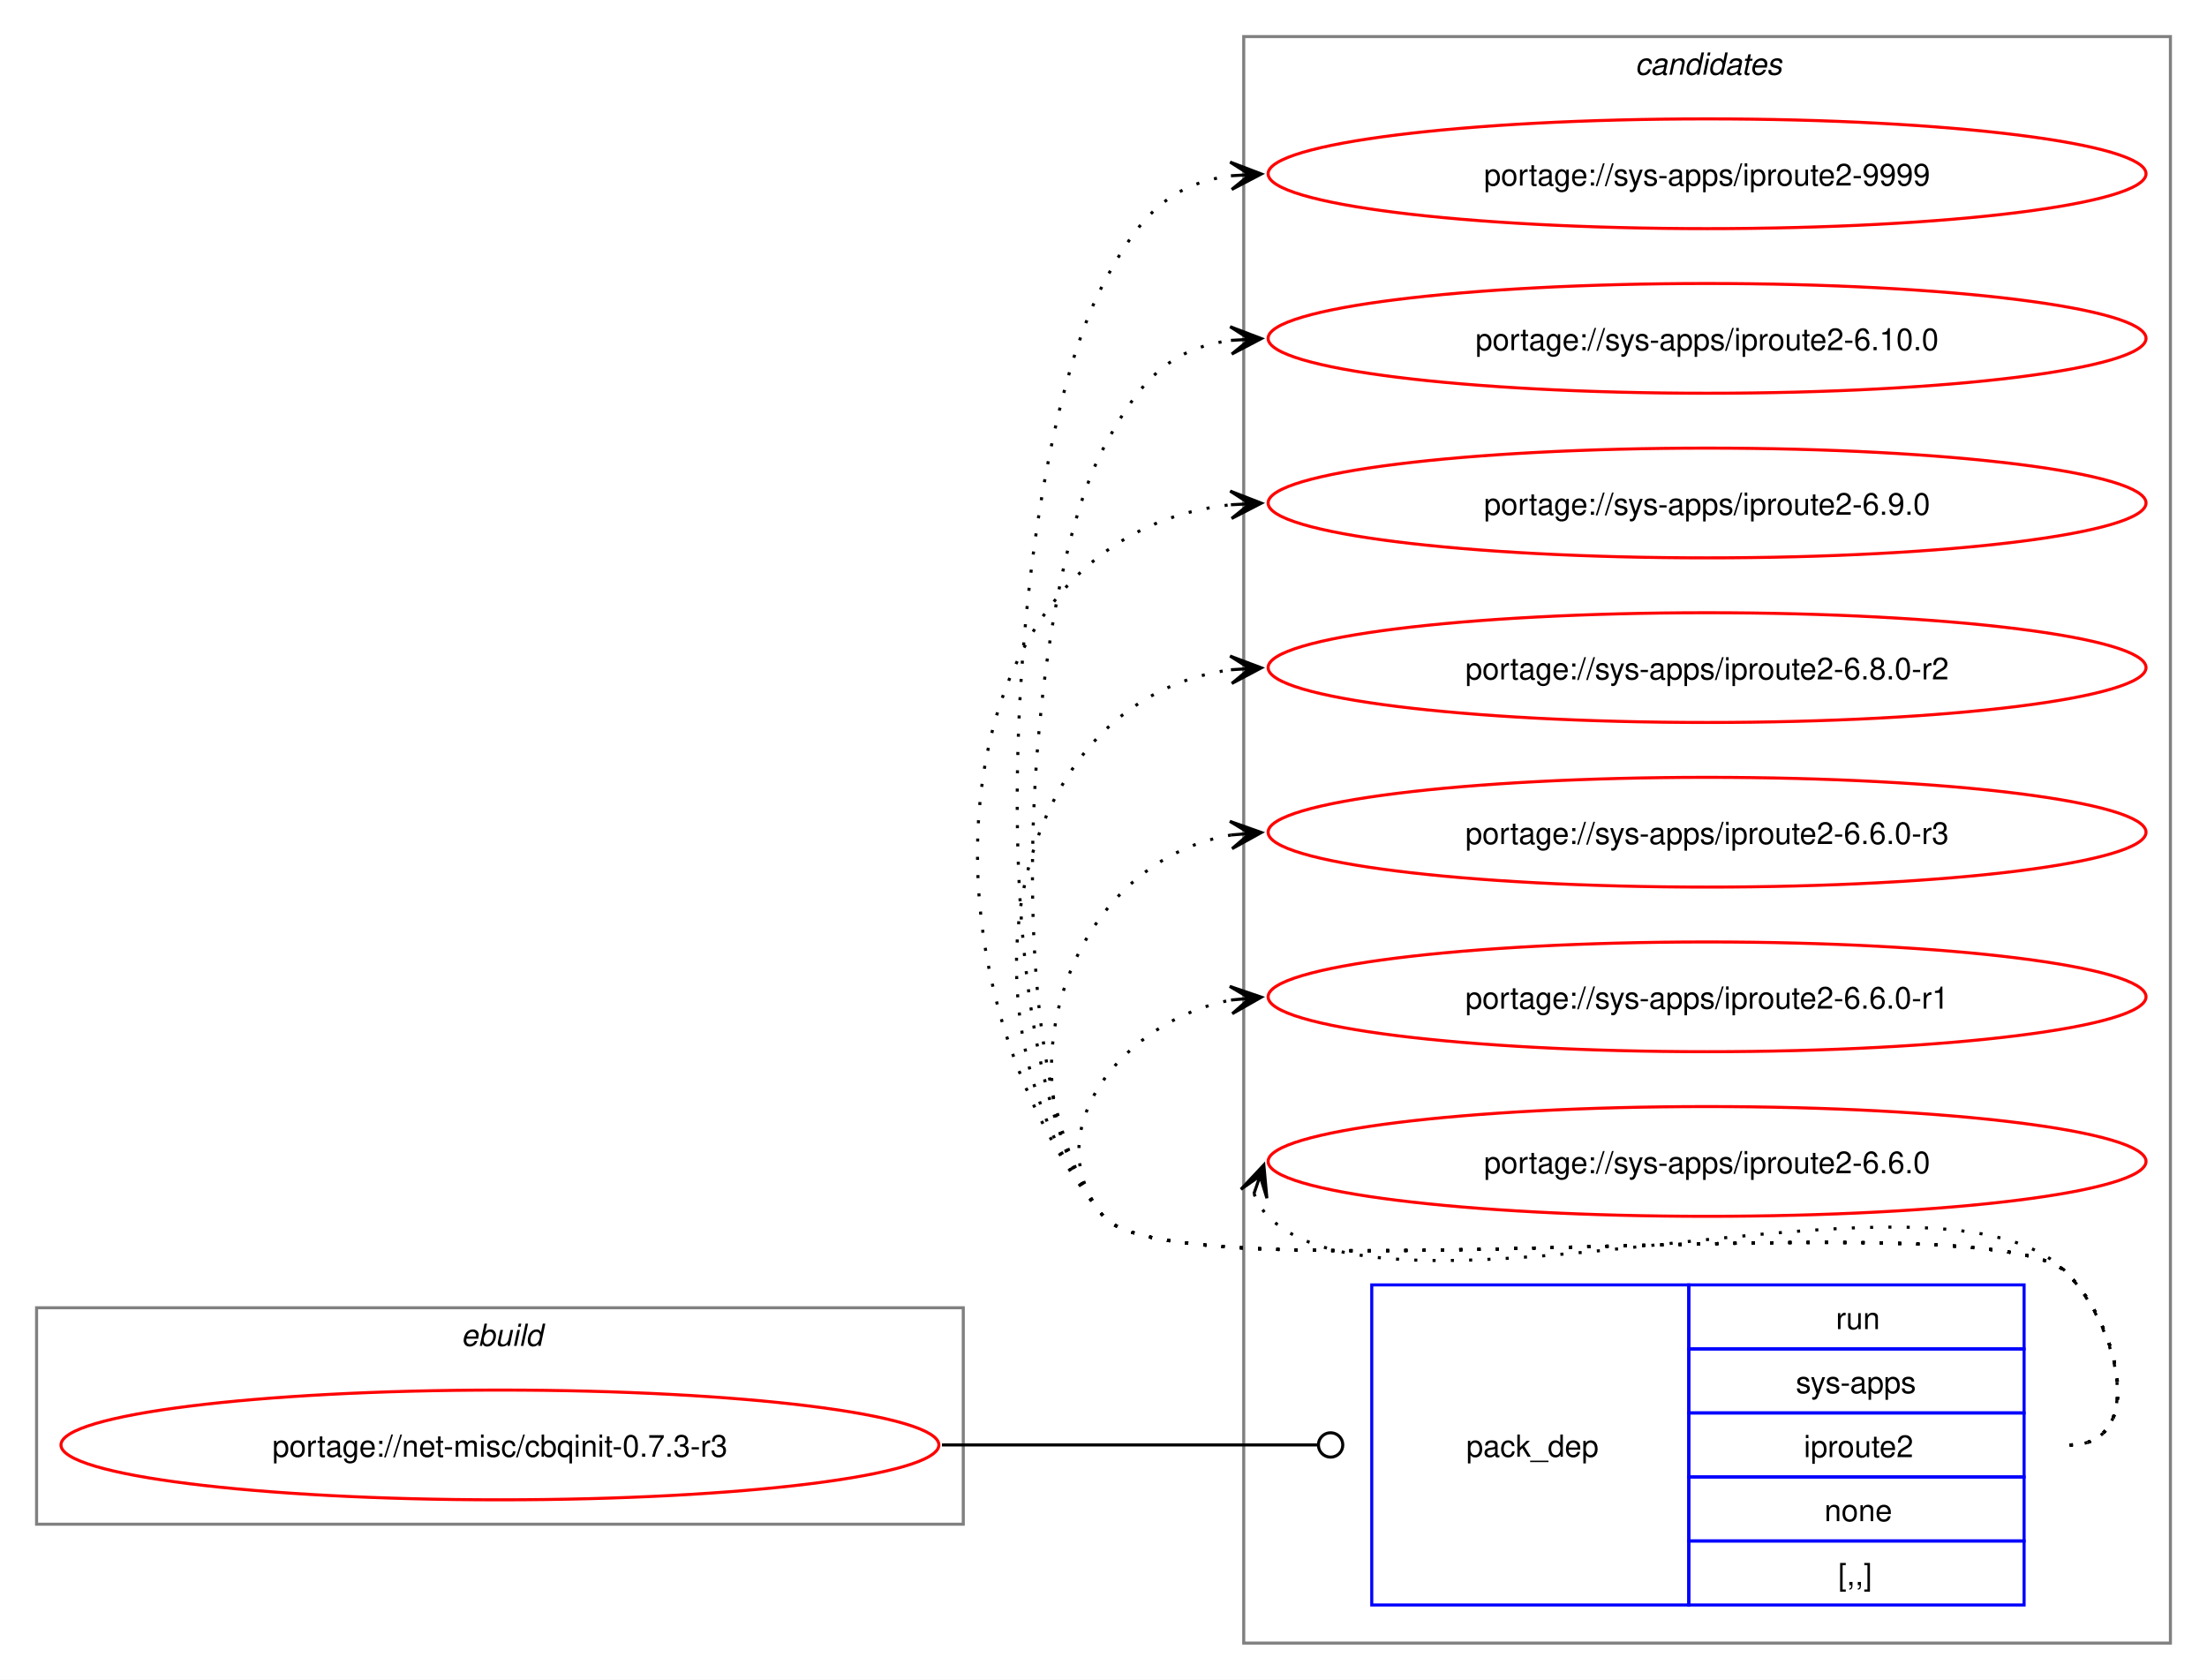
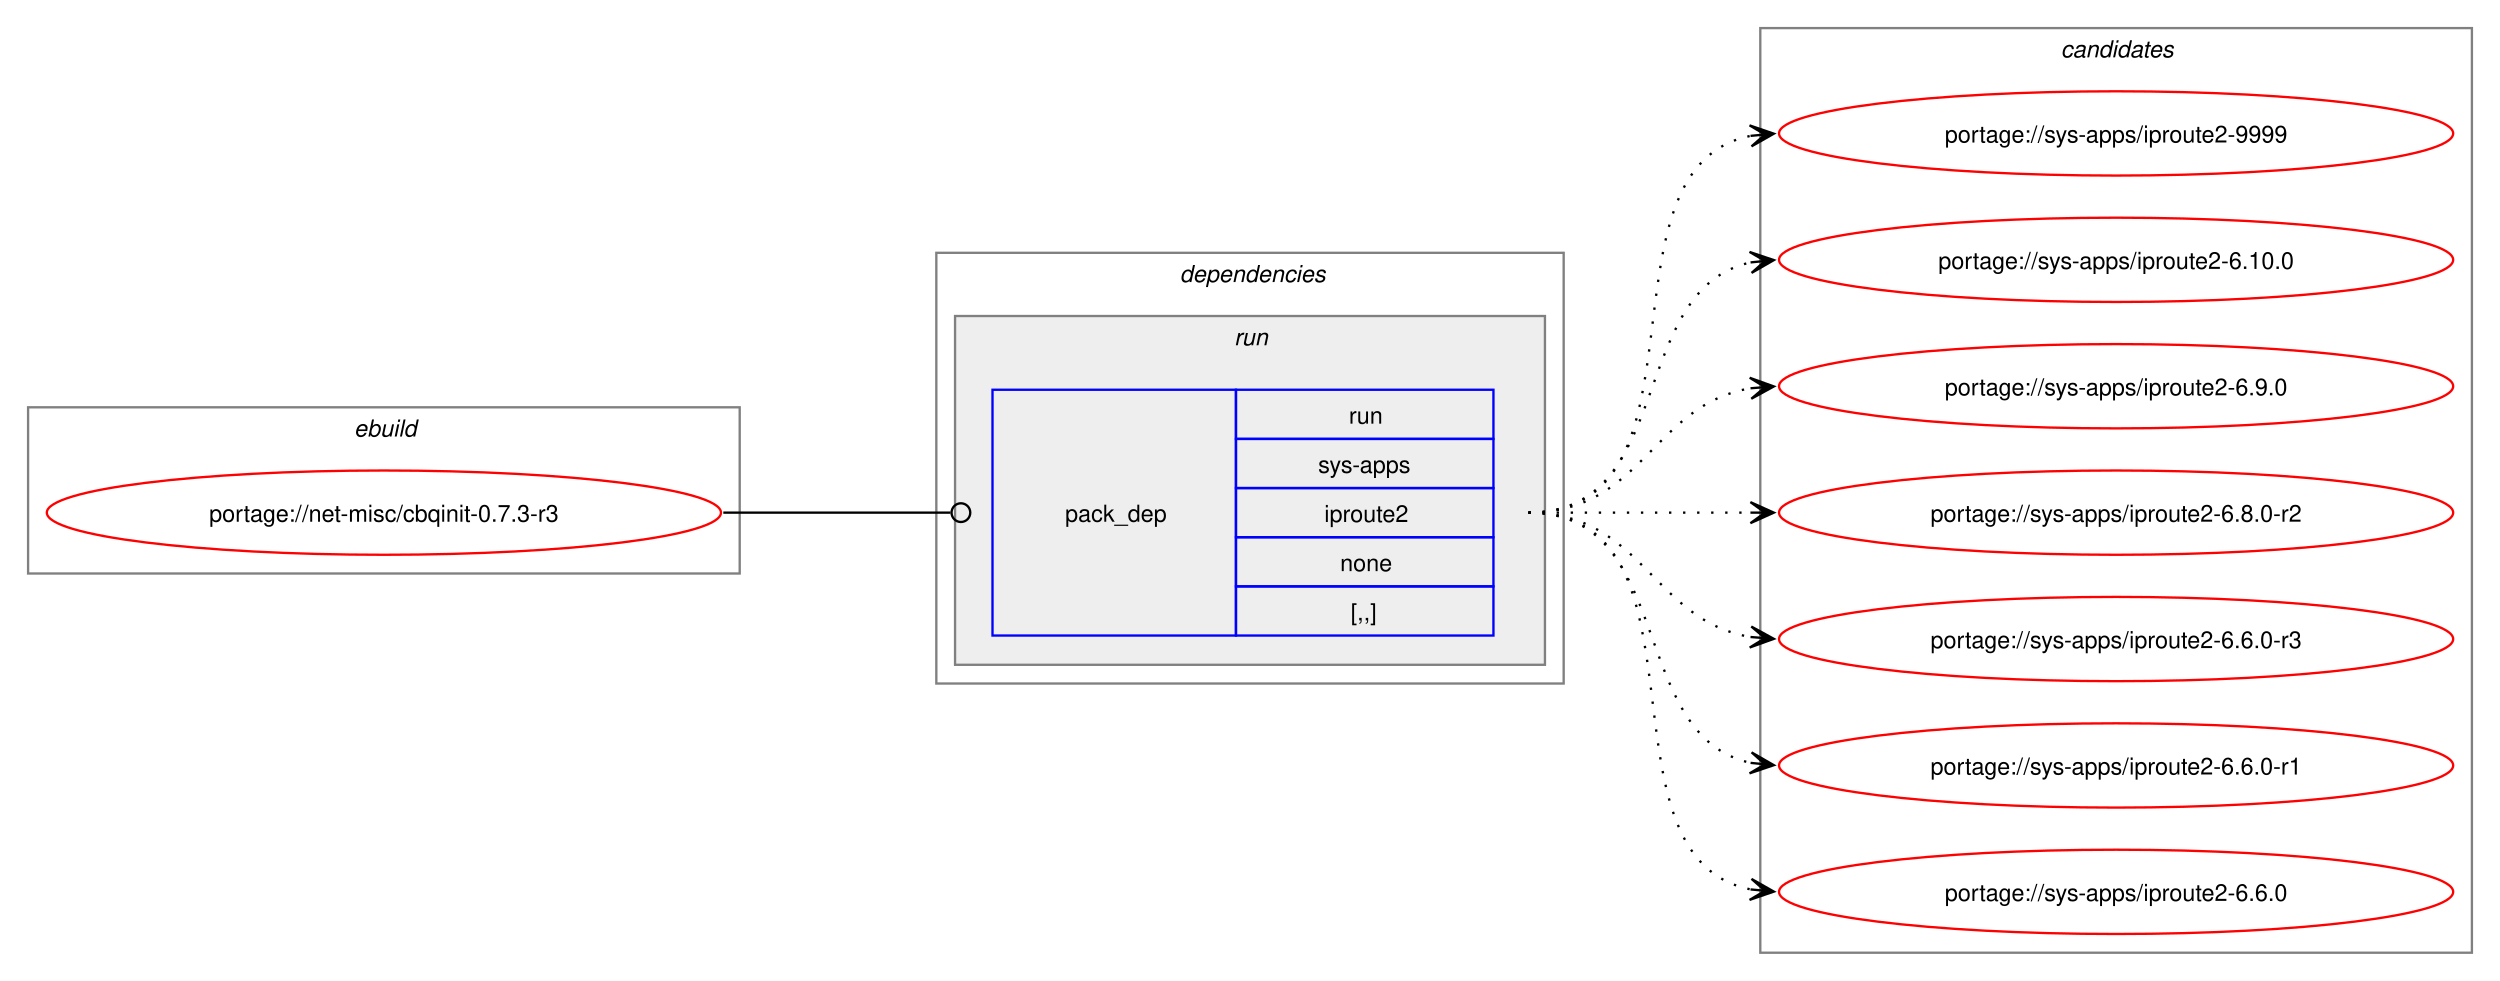
- <svg xmlns="http://www.w3.org/2000/svg" xmlns:xlink="http://www.w3.org/1999/xlink" width="724pt" height="551pt" viewBox="0.00 0.00 724.00 551.00">
-   <g id="graph0" class="graph" transform="scale(1 1) rotate(0) translate(4 547)">
-     <polygon fill="white" stroke="none" points="-4,4 -4,-547 720,-547 720,4 -4,4" />
+ <svg xmlns="http://www.w3.org/2000/svg" xmlns:xlink="http://www.w3.org/1999/xlink" width="1068pt" height="419pt" viewBox="0.00 0.00 1068.00 419.00">
+   <g id="graph0" class="graph" transform="scale(1 1) rotate(0) translate(4 415)">
+     <polygon fill="white" stroke="none" points="-4,4 -4,-415 1064,-415 1064,4 -4,4" />
+     <g id="clust1" class="cluster">
+       <polygon fill="none" stroke="gray" points="8,-170 8,-241 312,-241 312,-170 8,-170" />
+       <text text-anchor="start" x="147.25" y="-228.5" font-family="Helvetica,sans-Serif" font-style="italic" font-size="10.00">ebuild</text>
+     </g>
+     <g id="clust2" class="cluster">
+       <polygon fill="none" stroke="gray" points="396,-123 396,-307 664,-307 664,-123 396,-123" />
+       <text text-anchor="start" x="500" y="-294.5" font-family="Helvetica,sans-Serif" font-style="italic" font-size="10.00">dependencies</text>
+     </g>
+     <g id="clust5" class="cluster">
+       <polygon fill="#eeeeee" stroke="gray" points="404,-131 404,-280 656,-280 656,-131 404,-131" />
+       <text text-anchor="start" x="523.25" y="-267.5" font-family="Helvetica,sans-Serif" font-style="italic" font-size="10.00">run</text>
+     </g>
    <g id="clust7" class="cluster">
-       <polygon fill="none" stroke="gray" points="404,-8 404,-535 708,-535 708,-8 404,-8" />
-       <text text-anchor="start" x="532.38" y="-522.5" font-family="Helvetica,sans-Serif" font-style="italic" font-size="10.00">candidates</text>
-     </g>
-     <g id="clust1" class="cluster">
-       <polygon fill="none" stroke="gray" points="8,-47 8,-118 312,-118 312,-47 8,-47" />
-       <text text-anchor="start" x="147.25" y="-105.5" font-family="Helvetica,sans-Serif" font-style="italic" font-size="10.00">ebuild</text>
+       <polygon fill="none" stroke="gray" points="748,-8 748,-403 1052,-403 1052,-8 748,-8" />
+       <text text-anchor="start" x="876.38" y="-390.5" font-family="Helvetica,sans-Serif" font-style="italic" font-size="10.00">candidates</text>
    </g>
    <g id="node1" class="node">
      <g id="a_node1">
        <a xlink:href="../net-misc/cbqinit-0.7.3-r3.svg" xlink:title="portage://net-misc/cbqinit-0.7.3-r3">
-           <ellipse fill="none" stroke="red" cx="160" cy="-73" rx="144" ry="18" />
-           <text text-anchor="middle" x="160" y="-69.12" font-family="Helvetica,sans-Serif" font-size="10.00">portage://net-misc/cbqinit-0.7.3-r3</text>
+           <ellipse fill="none" stroke="red" cx="160" cy="-196" rx="144" ry="18" />
+           <text text-anchor="middle" x="160" y="-192.12" font-family="Helvetica,sans-Serif" font-size="10.00">portage://net-misc/cbqinit-0.7.3-r3</text>
        </a>
      </g>
    </g>
    <g id="node2" class="node">
-       <polygon fill="none" stroke="blue" points="446,-20.5 446,-125.5 550,-125.5 550,-20.5 446,-20.5" />
-       <text text-anchor="start" x="477" y="-69.12" font-family="Helvetica,sans-Serif" font-size="10.00">pack_dep</text>
-       <polygon fill="none" stroke="blue" points="550,-104.5 550,-125.5 660,-125.5 660,-104.5 550,-104.5" />
-       <text text-anchor="start" x="598.25" y="-111" font-family="Helvetica,sans-Serif" font-size="10.00">run</text>
-       <polygon fill="none" stroke="blue" points="550,-83.5 550,-104.5 660,-104.5 660,-83.5 550,-83.5" />
-       <text text-anchor="start" x="585.12" y="-90" font-family="Helvetica,sans-Serif" font-size="10.00">sys-apps</text>
-       <polygon fill="none" stroke="blue" points="550,-62.5 550,-83.5 660,-83.5 660,-62.5 550,-62.5" />
-       <text text-anchor="start" x="587.75" y="-69" font-family="Helvetica,sans-Serif" font-size="10.00">iproute2</text>
-       <polygon fill="none" stroke="blue" points="550,-41.5 550,-62.5 660,-62.5 660,-41.5 550,-41.5" />
-       <text text-anchor="start" x="594.5" y="-48" font-family="Helvetica,sans-Serif" font-size="10.00">none</text>
-       <polygon fill="none" stroke="blue" points="550,-20.5 550,-41.5 660,-41.5 660,-20.5 550,-20.5" />
-       <text text-anchor="start" x="599" y="-27" font-family="Helvetica,sans-Serif" font-size="10.00">[,,]</text>
+       <polygon fill="none" stroke="blue" points="420,-143.5 420,-248.5 524,-248.5 524,-143.5 420,-143.5" />
+       <text text-anchor="start" x="451" y="-192.12" font-family="Helvetica,sans-Serif" font-size="10.00">pack_dep</text>
+       <polygon fill="none" stroke="blue" points="524,-227.5 524,-248.5 634,-248.5 634,-227.5 524,-227.5" />
+       <text text-anchor="start" x="572.25" y="-234" font-family="Helvetica,sans-Serif" font-size="10.00">run</text>
+       <polygon fill="none" stroke="blue" points="524,-206.5 524,-227.5 634,-227.5 634,-206.5 524,-206.5" />
+       <text text-anchor="start" x="559.12" y="-213" font-family="Helvetica,sans-Serif" font-size="10.00">sys-apps</text>
+       <polygon fill="none" stroke="blue" points="524,-185.5 524,-206.5 634,-206.5 634,-185.5 524,-185.5" />
+       <text text-anchor="start" x="561.75" y="-192" font-family="Helvetica,sans-Serif" font-size="10.00">iproute2</text>
+       <polygon fill="none" stroke="blue" points="524,-164.5 524,-185.5 634,-185.5 634,-164.5 524,-164.5" />
+       <text text-anchor="start" x="568.5" y="-171" font-family="Helvetica,sans-Serif" font-size="10.00">none</text>
+       <polygon fill="none" stroke="blue" points="524,-143.5 524,-164.5 634,-164.5 634,-143.5 524,-143.5" />
+       <text text-anchor="start" x="573" y="-150" font-family="Helvetica,sans-Serif" font-size="10.00">[,,]</text>
    </g>
    <g id="edge1" class="edge">
-       <path fill="none" stroke="black" d="M305,-73C360.57,-73 376.66,-73 428.07,-73" />
-       <ellipse fill="none" stroke="black" cx="432.5" cy="-73" rx="4" ry="4" />
+       <path fill="none" stroke="black" d="M305,-196C348.98,-196 362.17,-196 402.06,-196" />
+       <ellipse fill="none" stroke="black" cx="406.5" cy="-196" rx="4" ry="4" />
    </g>
    <g id="node3" class="node">
      <g id="a_node3">
        <a xlink:href="../sys-apps/iproute2-9999.svg" xlink:title="portage://sys-apps/iproute2-9999">
-           <ellipse fill="none" stroke="red" cx="556" cy="-490" rx="144" ry="18" />
-           <text text-anchor="middle" x="556" y="-486.12" font-family="Helvetica,sans-Serif" font-size="10.00">portage://sys-apps/iproute2-9999</text>
+           <ellipse fill="none" stroke="red" cx="900" cy="-358" rx="144" ry="18" />
+           <text text-anchor="middle" x="900" y="-354.12" font-family="Helvetica,sans-Serif" font-size="10.00">portage://sys-apps/iproute2-9999</text>
        </a>
      </g>
    </g>
    <g id="edge2" class="edge">
-       <path fill="none" stroke="black" stroke-dasharray="1,5" d="M675,-73C700.12,-73 691.6,-111.59 674,-129.5 649.35,-154.59 380.36,-120.85 358,-148 314.78,-200.5 326.17,-393.91 358,-454 369.45,-475.63 379.33,-486.67 399.96,-489.35" />
-       <polygon fill="black" stroke="black" points="409.78,-489.93 399.54,-493.83 406.01,-489.7 399.8,-489.34 399.8,-489.34 399.8,-489.34 406.01,-489.7 400.07,-484.85 409.78,-489.93" />
+       <path fill="none" stroke="black" stroke-dasharray="1,5" d="M649,-196C731.01,-196 674.82,-343.17 743.87,-356.97" />
+       <polygon fill="black" stroke="black" points="753.79,-357.89 743.41,-361.44 750.02,-357.54 743.83,-356.96 743.83,-356.96 743.83,-356.96 750.02,-357.54 744.25,-352.48 753.79,-357.89" />
    </g>
    <g id="node4" class="node">
      <g id="a_node4">
        <a xlink:href="../sys-apps/iproute2-6.10.0.svg" xlink:title="portage://sys-apps/iproute2-6.10.0">
-           <ellipse fill="none" stroke="red" cx="556" cy="-436" rx="144" ry="18" />
-           <text text-anchor="middle" x="556" y="-432.12" font-family="Helvetica,sans-Serif" font-size="10.00">portage://sys-apps/iproute2-6.10.0</text>
+           <ellipse fill="none" stroke="red" cx="900" cy="-304" rx="144" ry="18" />
+           <text text-anchor="middle" x="900" y="-300.12" font-family="Helvetica,sans-Serif" font-size="10.00">portage://sys-apps/iproute2-6.10.0</text>
        </a>
      </g>
    </g>
    <g id="edge3" class="edge">
-       <path fill="none" stroke="black" stroke-dasharray="1,5" d="M675,-73C700.12,-73 691.6,-111.59 674,-129.5 649.35,-154.59 380.36,-120.85 358,-148 322.41,-191.23 331.79,-350.51 358,-400 369.45,-421.63 379.33,-432.67 399.96,-435.35" />
-       <polygon fill="black" stroke="black" points="409.78,-435.93 399.54,-439.83 406.01,-435.7 399.8,-435.34 399.8,-435.34 399.8,-435.34 406.01,-435.7 400.07,-430.85 409.78,-435.93" />
+       <path fill="none" stroke="black" stroke-dasharray="1,5" d="M649,-196C712.32,-196 690.76,-291.71 744.13,-302.93" />
+       <polygon fill="black" stroke="black" points="753.79,-303.88 743.4,-307.38 750.02,-303.51 743.84,-302.9 743.84,-302.9 743.84,-302.9 750.02,-303.51 744.28,-298.42 753.79,-303.88" />
    </g>
    <g id="node5" class="node">
      <g id="a_node5">
        <a xlink:href="../sys-apps/iproute2-6.9.0.svg" xlink:title="portage://sys-apps/iproute2-6.9.0">
-           <ellipse fill="none" stroke="red" cx="556" cy="-382" rx="144" ry="18" />
-           <text text-anchor="middle" x="556" y="-378.12" font-family="Helvetica,sans-Serif" font-size="10.00">portage://sys-apps/iproute2-6.9.0</text>
+           <ellipse fill="none" stroke="red" cx="900" cy="-250" rx="144" ry="18" />
+           <text text-anchor="middle" x="900" y="-246.12" font-family="Helvetica,sans-Serif" font-size="10.00">portage://sys-apps/iproute2-6.9.0</text>
        </a>
      </g>
    </g>
    <g id="edge4" class="edge">
-       <path fill="none" stroke="black" stroke-dasharray="1,5" d="M675,-73C700.12,-73 691.6,-111.59 674,-129.5 649.35,-154.59 380.36,-120.85 358,-148 292.67,-227.35 303.45,-371.13 399.8,-381.42" />
-       <polygon fill="black" stroke="black" points="409.78,-381.94 399.56,-385.91 406.01,-381.74 399.8,-381.42 399.8,-381.42 399.8,-381.42 406.01,-381.74 400.03,-376.92 409.78,-381.94" />
+       <path fill="none" stroke="black" stroke-dasharray="1,5" d="M649,-196C697.95,-196 701.8,-242.28 744.05,-249.15" />
+       <polygon fill="black" stroke="black" points="753.79,-249.91 743.47,-253.62 750.01,-249.61 743.82,-249.13 743.82,-249.13 743.82,-249.13 750.01,-249.61 744.16,-244.65 753.79,-249.91" />
    </g>
    <g id="node6" class="node">
      <g id="a_node6">
        <a xlink:href="../sys-apps/iproute2-6.8.0-r2.svg" xlink:title="portage://sys-apps/iproute2-6.8.0-r2">
-           <ellipse fill="none" stroke="red" cx="556" cy="-328" rx="144" ry="18" />
-           <text text-anchor="middle" x="556" y="-324.12" font-family="Helvetica,sans-Serif" font-size="10.00">portage://sys-apps/iproute2-6.8.0-r2</text>
+           <ellipse fill="none" stroke="red" cx="900" cy="-196" rx="144" ry="18" />
+           <text text-anchor="middle" x="900" y="-192.12" font-family="Helvetica,sans-Serif" font-size="10.00">portage://sys-apps/iproute2-6.8.0-r2</text>
        </a>
      </g>
    </g>
    <g id="edge5" class="edge">
-       <path fill="none" stroke="black" stroke-dasharray="1,5" d="M675,-73C700.12,-73 691.6,-111.59 674,-129.5 649.35,-154.59 380.36,-120.85 358,-148 307.37,-209.49 325.73,-317.72 400.13,-327.32" />
-       <polygon fill="black" stroke="black" points="409.78,-327.92 399.52,-331.79 406.01,-327.69 399.8,-327.29 399.8,-327.29 399.8,-327.29 406.01,-327.69 400.09,-322.8 409.78,-327.92" />
+       <path fill="none" stroke="black" stroke-dasharray="1,5" d="M649,-196C692.25,-196 705.72,-196 744.08,-196" />
+       <polygon fill="black" stroke="black" points="753.78,-196 743.78,-200.5 750,-196 743.78,-196 743.78,-196 743.78,-196 750,-196 743.78,-191.5 753.78,-196" />
    </g>
    <g id="node7" class="node">
      <g id="a_node7">
        <a xlink:href="../sys-apps/iproute2-6.6.0-r3.svg" xlink:title="portage://sys-apps/iproute2-6.6.0-r3">
-           <ellipse fill="none" stroke="red" cx="556" cy="-274" rx="144" ry="18" />
-           <text text-anchor="middle" x="556" y="-270.12" font-family="Helvetica,sans-Serif" font-size="10.00">portage://sys-apps/iproute2-6.6.0-r3</text>
+           <ellipse fill="none" stroke="red" cx="900" cy="-142" rx="144" ry="18" />
+           <text text-anchor="middle" x="900" y="-138.12" font-family="Helvetica,sans-Serif" font-size="10.00">portage://sys-apps/iproute2-6.6.0-r3</text>
        </a>
      </g>
    </g>
    <g id="edge6" class="edge">
-       <path fill="none" stroke="black" stroke-dasharray="1,5" d="M675,-73C700.12,-73 691.6,-111.59 674,-129.5 649.35,-154.59 380.36,-120.85 358,-148 321.8,-191.97 346.66,-264.24 399.97,-273.1" />
-       <polygon fill="black" stroke="black" points="409.79,-273.9 399.45,-277.57 406.02,-273.59 399.82,-273.09 399.82,-273.09 399.82,-273.09 406.02,-273.59 400.18,-268.6 409.79,-273.9" />
+       <path fill="none" stroke="black" stroke-dasharray="1,5" d="M649,-196C697.95,-196 701.8,-149.72 744.05,-142.85" />
+       <polygon fill="black" stroke="black" points="753.79,-142.09 744.16,-147.35 750.01,-142.39 743.82,-142.87 743.82,-142.87 743.82,-142.87 750.01,-142.39 743.47,-138.38 753.79,-142.09" />
    </g>
    <g id="node8" class="node">
      <g id="a_node8">
        <a xlink:href="../sys-apps/iproute2-6.6.0-r1.svg" xlink:title="portage://sys-apps/iproute2-6.6.0-r1">
-           <ellipse fill="none" stroke="red" cx="556" cy="-220" rx="144" ry="18" />
-           <text text-anchor="middle" x="556" y="-216.12" font-family="Helvetica,sans-Serif" font-size="10.00">portage://sys-apps/iproute2-6.6.0-r1</text>
+           <ellipse fill="none" stroke="red" cx="900" cy="-88" rx="144" ry="18" />
+           <text text-anchor="middle" x="900" y="-84.12" font-family="Helvetica,sans-Serif" font-size="10.00">portage://sys-apps/iproute2-6.6.0-r1</text>
        </a>
      </g>
    </g>
    <g id="edge7" class="edge">
-       <path fill="none" stroke="black" stroke-dasharray="1,5" d="M675,-73C700.12,-73 691.6,-111.59 674,-129.5 649.35,-154.59 380.36,-120.85 358,-148 335.11,-175.8 364.6,-212.35 399.91,-218.95" />
-       <polygon fill="black" stroke="black" points="409.79,-219.89 399.41,-223.43 406.02,-219.53 399.83,-218.95 399.83,-218.95 399.83,-218.95 406.02,-219.53 400.25,-214.47 409.79,-219.89" />
+       <path fill="none" stroke="black" stroke-dasharray="1,5" d="M649,-196C712.32,-196 690.76,-100.29 744.13,-89.07" />
+       <polygon fill="black" stroke="black" points="753.79,-88.12 744.28,-93.58 750.02,-88.49 743.84,-89.1 743.84,-89.1 743.84,-89.1 750.02,-88.49 743.4,-84.62 753.79,-88.12" />
    </g>
    <g id="node9" class="node">
      <g id="a_node9">
        <a xlink:href="../sys-apps/iproute2-6.6.0.svg" xlink:title="portage://sys-apps/iproute2-6.6.0">
-           <ellipse fill="none" stroke="red" cx="556" cy="-166" rx="144" ry="18" />
-           <text text-anchor="middle" x="556" y="-162.12" font-family="Helvetica,sans-Serif" font-size="10.00">portage://sys-apps/iproute2-6.6.0</text>
+           <ellipse fill="none" stroke="red" cx="900" cy="-34" rx="144" ry="18" />
+           <text text-anchor="middle" x="900" y="-30.12" font-family="Helvetica,sans-Serif" font-size="10.00">portage://sys-apps/iproute2-6.6.0</text>
        </a>
      </g>
    </g>
    <g id="edge8" class="edge">
-       <path fill="none" stroke="black" stroke-dasharray="1,5" d="M407.37,-155.45C408.4,-152.7 410.07,-149.96 412,-148 452.96,-106.42 633.83,-171.85 674,-129.5 691.28,-111.28 700.12,-73 675,-73" />
-       <polygon fill="black" stroke="black" points="410.6,-164.85 403.09,-156.86 409.37,-161.27 407.34,-155.39 407.34,-155.39 407.34,-155.39 409.37,-161.27 411.6,-153.93 410.6,-164.85" />
+       <path fill="none" stroke="black" stroke-dasharray="1,5" d="M649,-196C731.01,-196 674.82,-48.83 743.87,-35.03" />
+       <polygon fill="black" stroke="black" points="753.79,-34.11 744.25,-39.52 750.02,-34.46 743.83,-35.04 743.83,-35.04 743.83,-35.04 750.02,-34.46 743.41,-30.56 753.79,-34.11" />
    </g>
  </g>
</svg>
